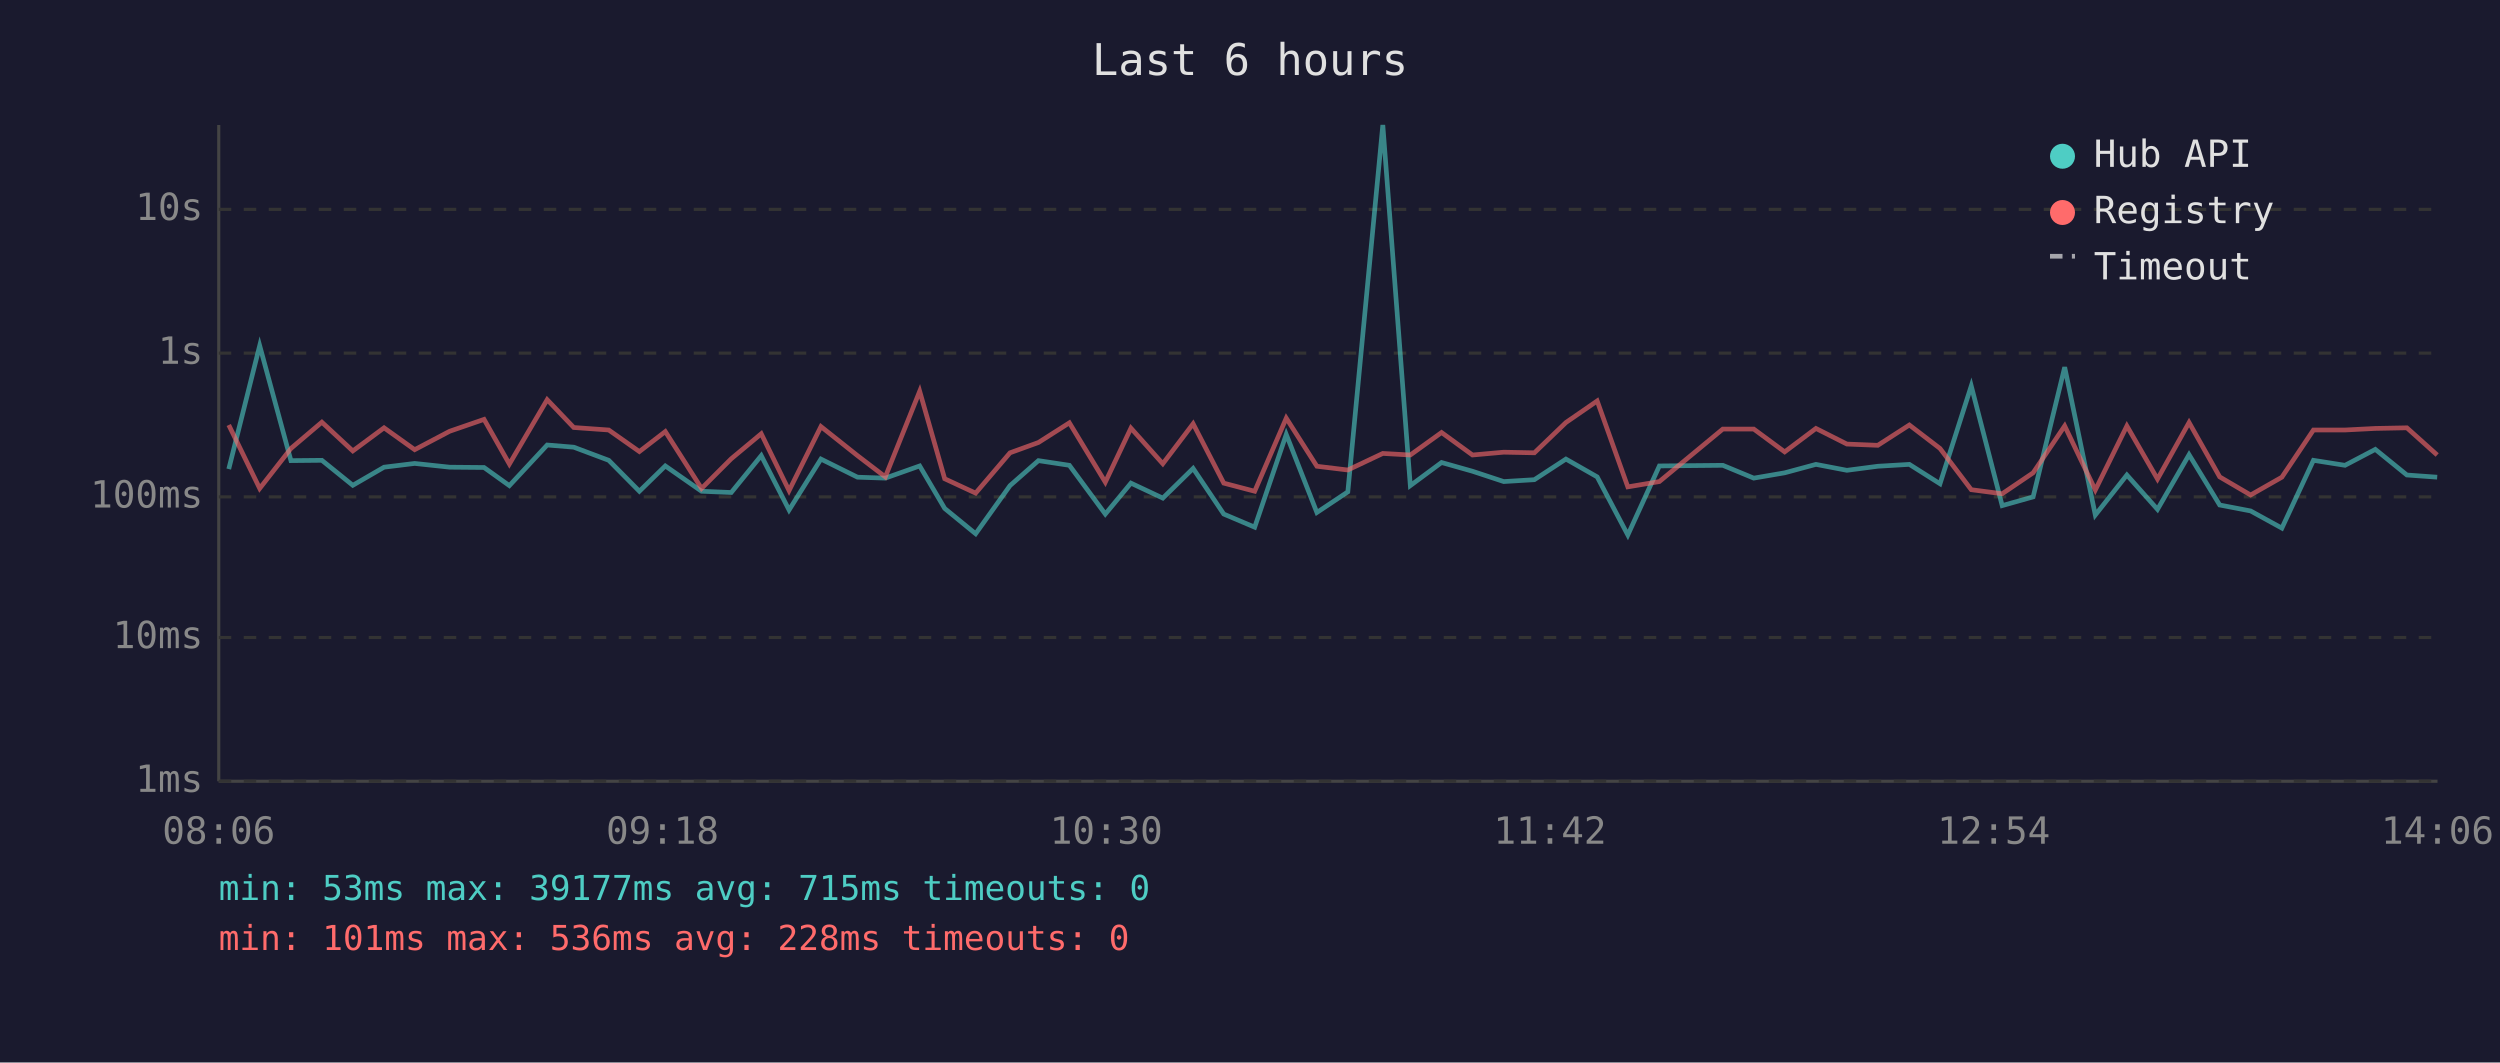
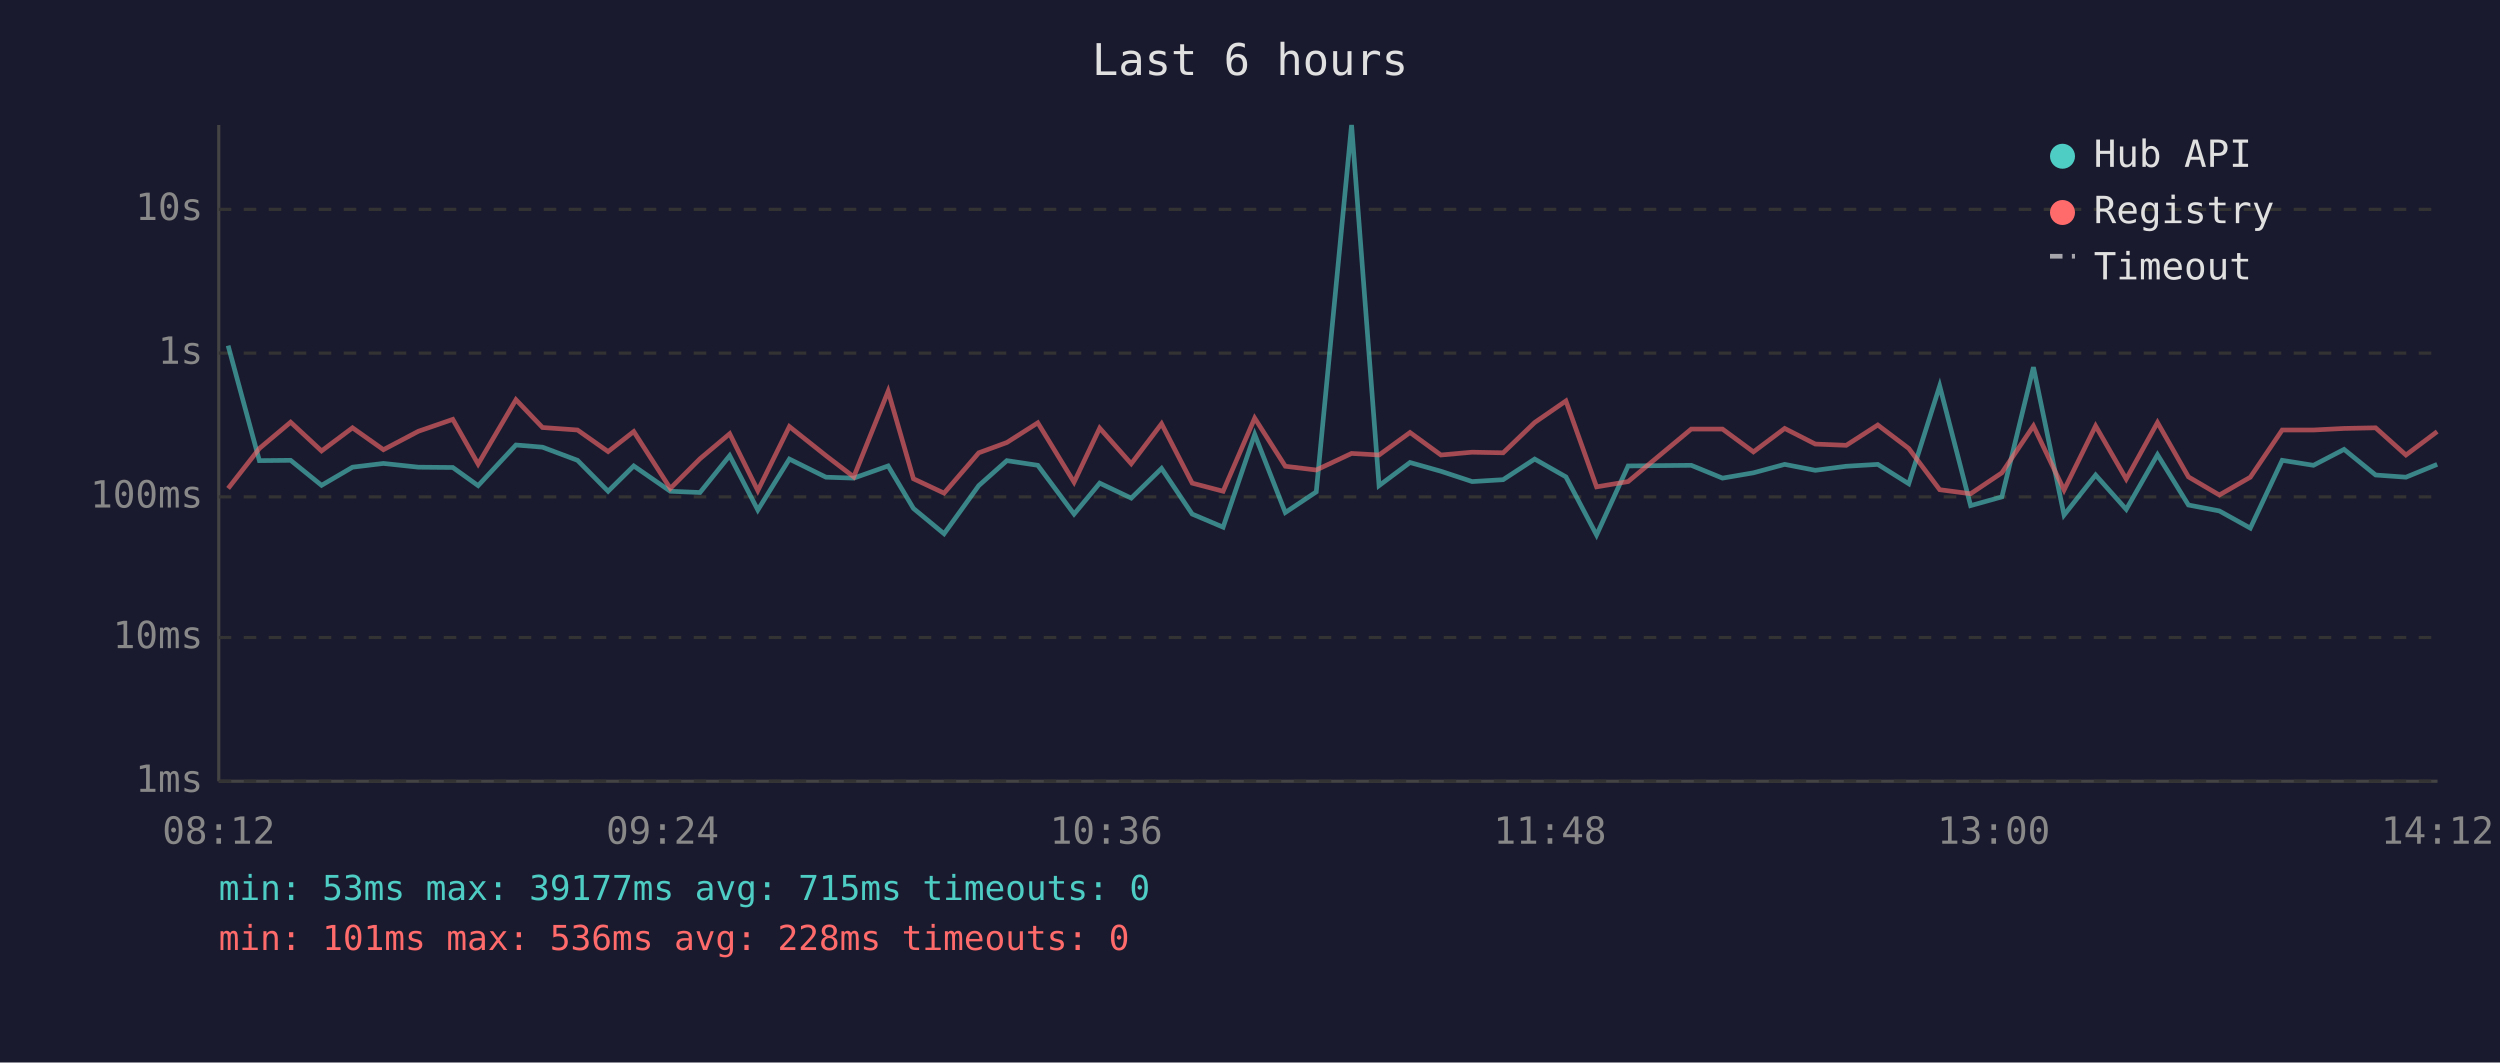
<svg xmlns="http://www.w3.org/2000/svg" viewBox="0 0 800 340" font-family="monospace" font-size="12">
  <rect width="800" height="340" fill="#1a1a2e" />
  <text x="400" y="24" fill="#e0e0e0" font-size="14" text-anchor="middle">Last 6 hours</text>
  <line x1="70" y1="40" x2="70" y2="250" stroke="#444" stroke-width="1" />
  <line x1="70" y1="250" x2="780" y2="250" stroke="#444" stroke-width="1" />
  <line x1="70" y1="250" x2="780" y2="250" stroke="#333" stroke-width="1" stroke-dasharray="4" />
  <text x="65" y="250" fill="#888" text-anchor="end" dominant-baseline="middle">1ms</text>
  <line x1="70" y1="204" x2="780" y2="204" stroke="#333" stroke-width="1" stroke-dasharray="4" />
  <text x="65" y="204" fill="#888" text-anchor="end" dominant-baseline="middle">10ms</text>
  <line x1="70" y1="159" x2="780" y2="159" stroke="#333" stroke-width="1" stroke-dasharray="4" />
  <text x="65" y="159" fill="#888" text-anchor="end" dominant-baseline="middle">100ms</text>
  <line x1="70" y1="113" x2="780" y2="113" stroke="#333" stroke-width="1" stroke-dasharray="4" />
  <text x="65" y="113" fill="#888" text-anchor="end" dominant-baseline="middle">1s</text>
  <line x1="70" y1="67" x2="780" y2="67" stroke="#333" stroke-width="1" stroke-dasharray="4" />
  <text x="65" y="67" fill="#888" text-anchor="end" dominant-baseline="middle">10s</text>
-   <text x="70" y="270" fill="#888" text-anchor="middle">08:06</text>
-   <text x="212" y="270" fill="#888" text-anchor="middle">09:18</text>
-   <text x="354" y="270" fill="#888" text-anchor="middle">10:30</text>
-   <text x="496" y="270" fill="#888" text-anchor="middle">11:42</text>
-   <text x="638" y="270" fill="#888" text-anchor="middle">12:54</text>
-   <text x="780" y="270" fill="#888" text-anchor="middle">14:06</text>
-   <polyline points="73.2,150.1 83.1,110.6 93.1,147.4 103.0,147.3 112.9,155.3 122.9,149.5 132.7,148.3 143.9,149.5 154.9,149.6 163.0,155.4 175.1,142.4 183.6,143.1 194.8,147.3 204.6,157.2 212.9,149.1 224.5,157.2 234.0,157.6 243.6,145.8 252.5,163.2 262.7,146.9 274.4,152.7 283.3,153.0 294.3,149.1 302.3,162.7 312.2,170.8 323.2,155.4 332.3,147.4 342.2,148.9 353.7,164.5 361.9,154.6 372.1,159.4 381.8,149.9 391.6,164.5 401.5,168.7 411.6,139.0 421.4,164.0 431.3,157.4 442.5,40.0 451.3,155.4 461.3,148.0 471.2,150.8 481.2,154.1 491.0,153.5 501.1,146.9 511.1,152.6 520.9,171.2 531.0,149.1 551.3,148.9 561.2,153.0 571.1,151.3 581.1,148.6 591.0,150.5 600.9,149.2 611.0,148.6 620.8,154.8 630.8,123.5 640.7,161.8 650.6,159.0 660.7,117.5 670.5,164.8 680.6,152.0 690.4,163.0 700.5,145.5 710.3,161.6 720.2,163.5 730.2,169.0 740.3,147.3 750.4,148.9 760.1,143.8 770.2,152.0 779.9,152.7" fill="none" stroke="#4ecdc4" stroke-width="1.5" opacity="0.6" />
-   <polyline points="73.2,136.0 83.1,156.3 93.1,143.5 103.0,135.1 112.9,144.3 122.9,136.9 132.7,143.9 143.9,138.0 154.9,134.2 163.0,148.5 175.1,127.9 183.6,136.8 194.8,137.6 204.6,144.5 212.9,138.1 224.5,156.3 234.0,146.8 243.6,138.8 252.5,157.0 262.7,136.5 274.4,145.8 283.3,152.6 294.3,125.2 302.3,153.2 312.2,157.8 323.2,144.9 332.3,141.6 342.2,135.3 353.7,154.3 361.9,137.0 372.1,148.4 381.8,135.6 391.6,154.6 401.5,157.2 411.6,133.8 421.4,149.2 431.3,150.4 442.5,145.1 451.3,145.6 461.3,138.4 471.2,145.6 481.2,144.7 491.0,144.9 501.1,135.2 511.1,128.3 520.9,155.8 531.0,154.1 551.3,137.3 561.2,137.3 571.1,144.6 581.1,137.1 591.0,142.1 600.9,142.5 611.0,136.0 620.8,143.5 630.8,156.7 640.7,158.0 650.6,151.3 660.7,136.3 670.5,156.8 680.6,136.3 690.4,153.3 700.5,135.2 710.3,152.6 720.2,158.4 730.2,152.7 740.3,137.6 750.4,137.6 760.1,137.1 770.2,136.9 779.9,145.6" fill="none" stroke="#ff6b6b" stroke-width="1.5" opacity="0.6" />
+   <text x="70" y="270" fill="#888" text-anchor="middle">08:12</text>
+   <text x="212" y="270" fill="#888" text-anchor="middle">09:24</text>
+   <text x="354" y="270" fill="#888" text-anchor="middle">10:36</text>
+   <text x="496" y="270" fill="#888" text-anchor="middle">11:48</text>
+   <text x="638" y="270" fill="#888" text-anchor="middle">13:00</text>
+   <text x="780" y="270" fill="#888" text-anchor="middle">14:12</text>
+   <polyline points="73.0,110.6 83.0,147.4 93.0,147.3 102.9,155.3 112.8,149.5 122.7,148.3 133.9,149.5 144.9,149.6 153.0,155.4 165.1,142.4 173.6,143.1 184.8,147.3 194.6,157.2 202.8,149.1 214.5,157.2 224.0,157.6 233.5,145.8 242.5,163.2 252.6,146.9 264.3,152.7 273.2,153.0 284.2,149.1 292.3,162.7 302.1,170.8 313.2,155.4 322.2,147.4 332.1,148.9 343.7,164.5 351.9,154.6 362.0,159.4 371.7,149.9 381.5,164.5 391.4,168.7 401.5,139.0 411.3,164.0 421.2,157.4 432.5,40.0 441.3,155.4 451.2,148.0 461.1,150.8 471.1,154.1 481.0,153.5 491.1,146.9 501.1,152.6 510.9,171.2 521.0,149.1 541.2,148.9 551.2,153.0 561.1,151.3 571.1,148.6 580.9,150.5 590.8,149.2 600.9,148.6 610.8,154.8 620.7,123.5 630.6,161.8 640.6,159.0 650.7,117.5 660.5,164.8 670.6,152.0 680.4,163.0 690.4,145.5 700.3,161.6 710.2,163.5 720.1,169.0 730.3,147.3 740.3,148.9 750.1,143.8 760.2,152.0 769.9,152.7 779.9,148.6" fill="none" stroke="#4ecdc4" stroke-width="1.5" opacity="0.6" />
+   <polyline points="73.0,156.3 83.0,143.5 93.0,135.1 102.9,144.3 112.8,136.9 122.7,143.9 133.9,138.0 144.9,134.2 153.0,148.5 165.1,127.9 173.6,136.8 184.8,137.6 194.6,144.5 202.8,138.1 214.5,156.3 224.0,146.8 233.5,138.8 242.5,157.0 252.6,136.5 264.3,145.8 273.2,152.6 284.2,125.2 292.3,153.2 302.1,157.8 313.2,144.9 322.2,141.6 332.1,135.3 343.7,154.3 351.9,137.0 362.0,148.4 371.7,135.6 381.5,154.6 391.4,157.2 401.5,133.8 411.3,149.2 421.2,150.4 432.5,145.1 441.3,145.6 451.2,138.4 461.1,145.6 471.1,144.7 481.0,144.9 491.1,135.2 501.1,128.3 510.9,155.8 521.0,154.1 541.2,137.3 551.2,137.3 561.1,144.6 571.1,137.1 580.9,142.1 590.8,142.5 600.9,136.0 610.8,143.5 620.7,156.7 630.6,158.0 640.6,151.3 650.7,136.3 660.5,156.8 670.6,136.3 680.4,153.3 690.4,135.2 700.3,152.6 710.2,158.4 720.1,152.7 730.3,137.6 740.3,137.6 750.1,137.1 760.2,136.9 769.9,145.6 779.9,138.1" fill="none" stroke="#ff6b6b" stroke-width="1.5" opacity="0.6" />
  <circle cx="660" cy="50" r="4" fill="#4ecdc4" />
  <text x="670" y="50" fill="#e0e0e0" dominant-baseline="middle">Hub API</text>
  <circle cx="660" cy="68" r="4" fill="#ff6b6b" />
  <text x="670" y="68" fill="#e0e0e0" dominant-baseline="middle">Registry</text>
  <line x1="656" y1="82" x2="664" y2="82" stroke="#e0e0e0" stroke-width="1.5" stroke-dasharray="4,3" opacity="0.7" />
  <text x="670" y="86" fill="#e0e0e0" dominant-baseline="middle">Timeout</text>
  <text x="70" y="288" fill="#4ecdc4" font-size="11">min: 53ms  max: 39177ms  avg: 715ms  timeouts: 0</text>
  <text x="70" y="304" fill="#ff6b6b" font-size="11">min: 101ms  max: 536ms  avg: 228ms  timeouts: 0</text>
</svg>
